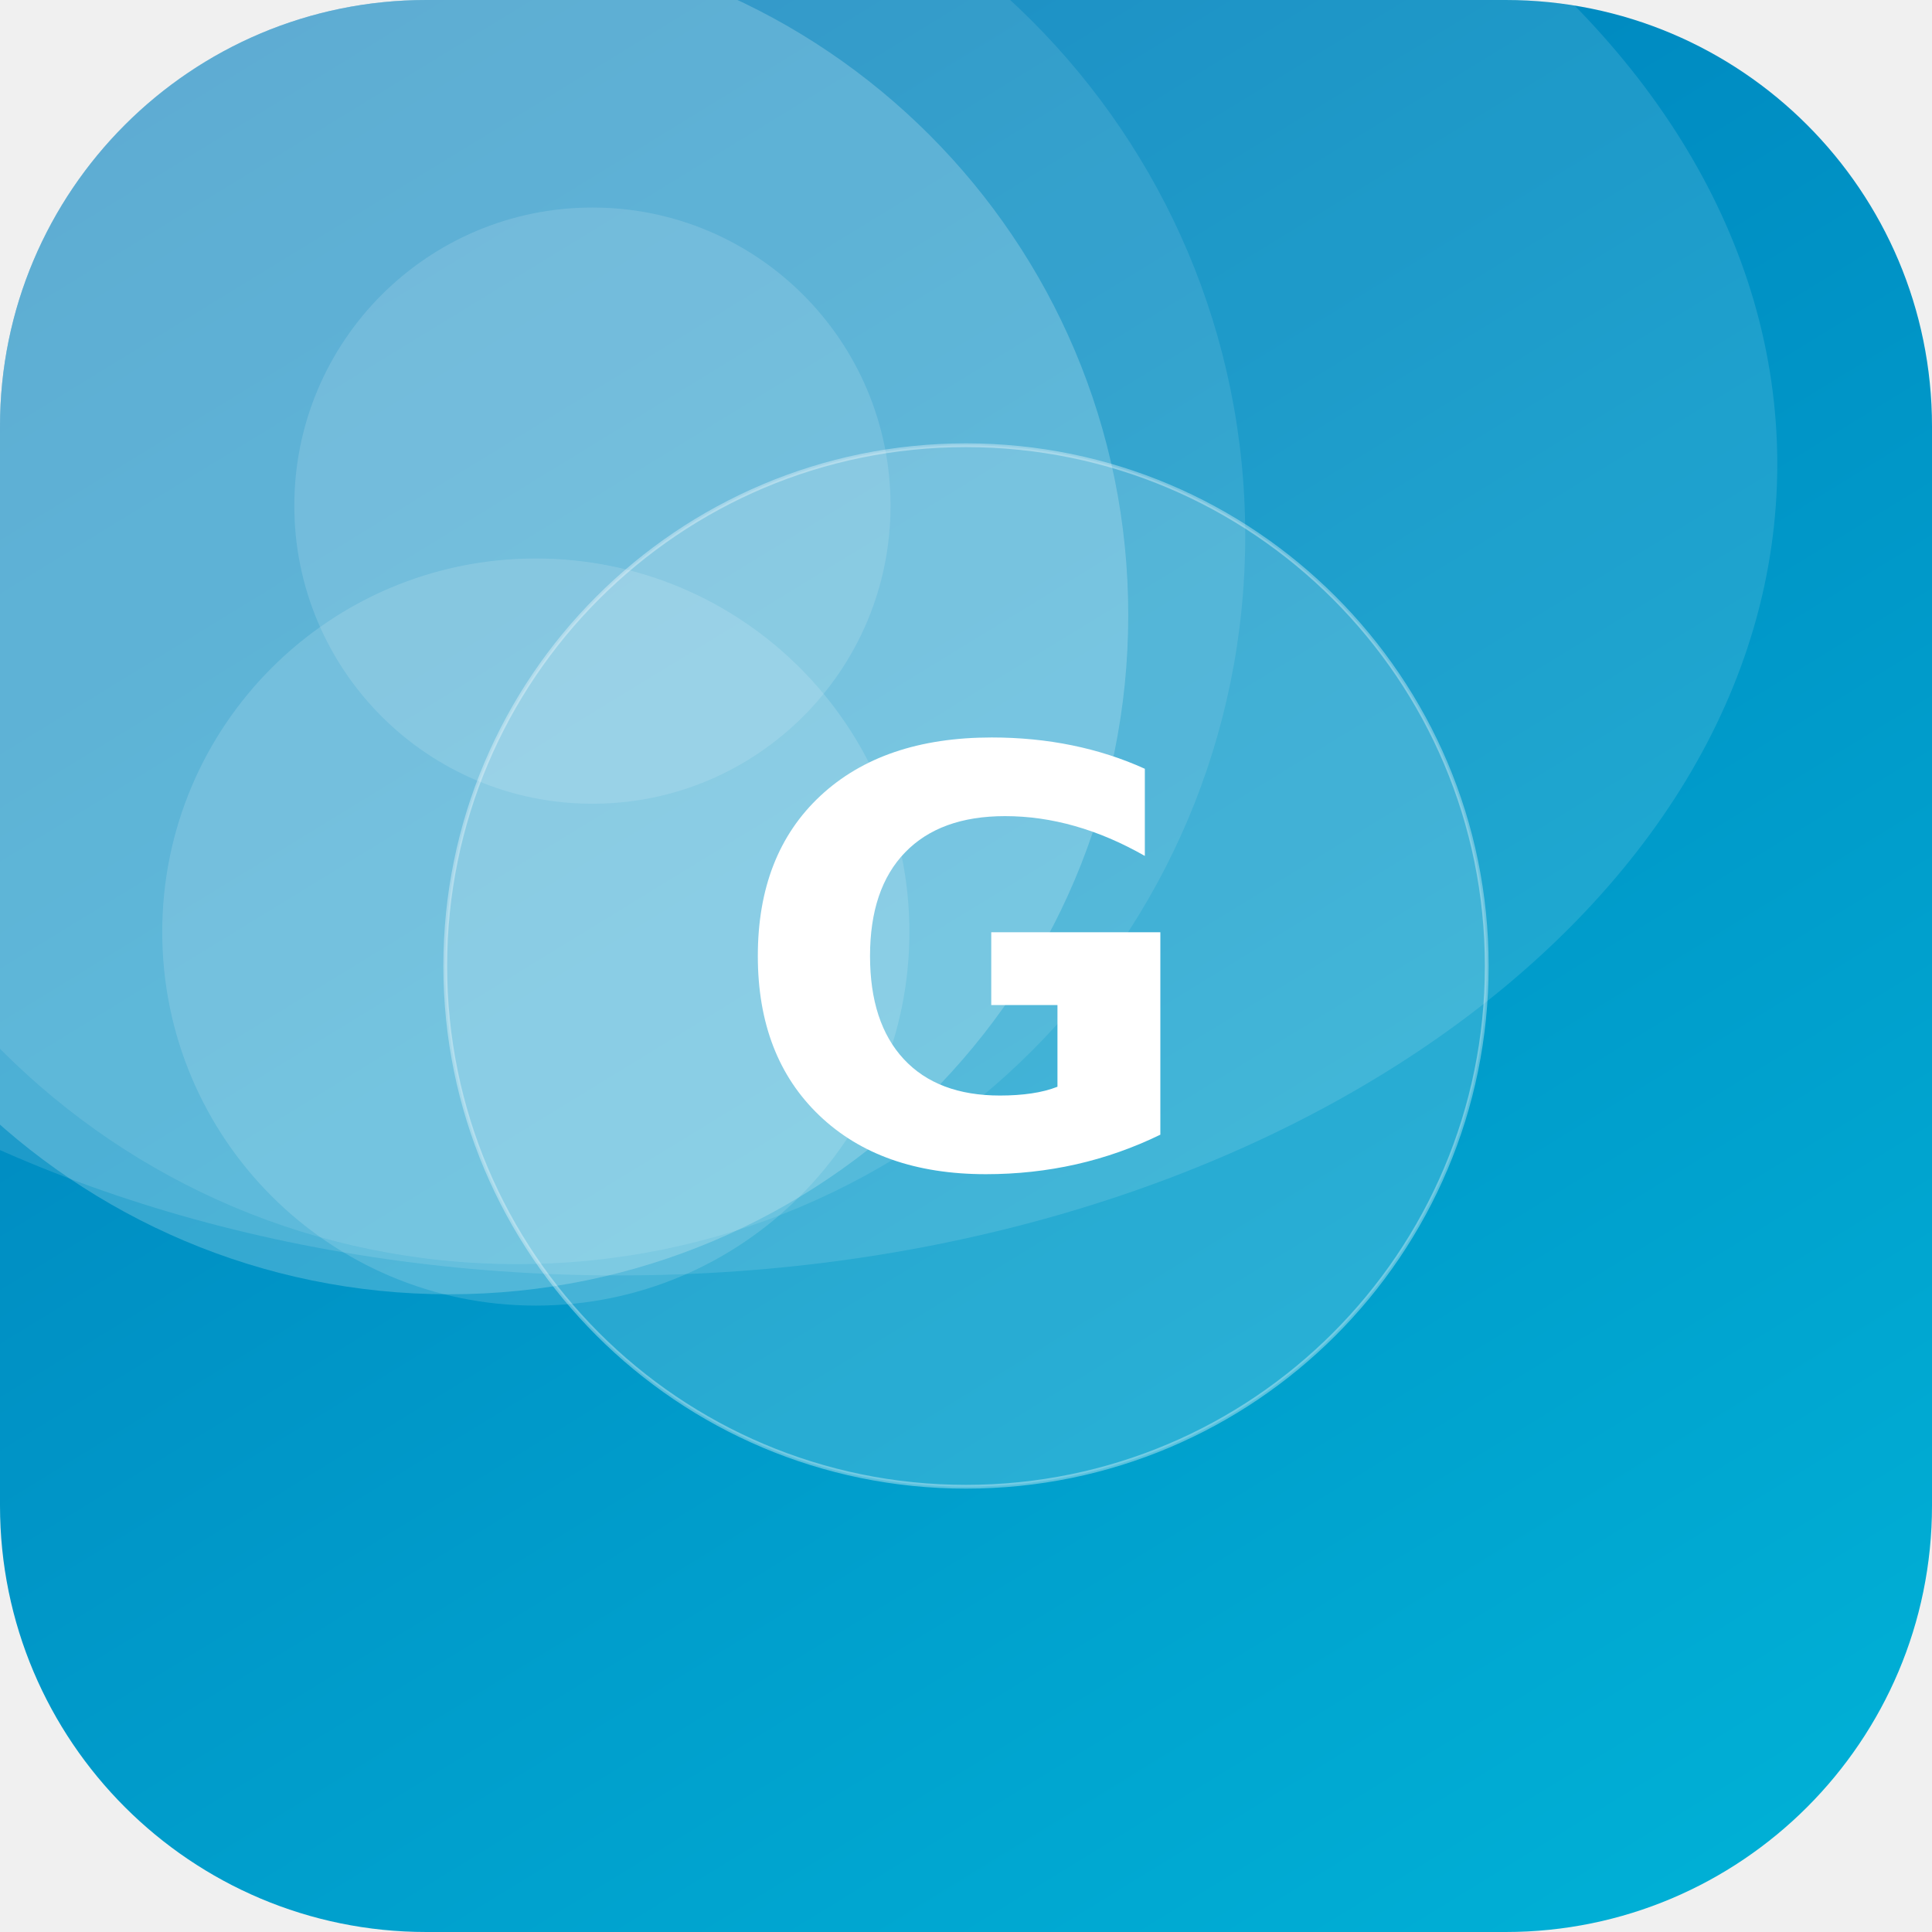
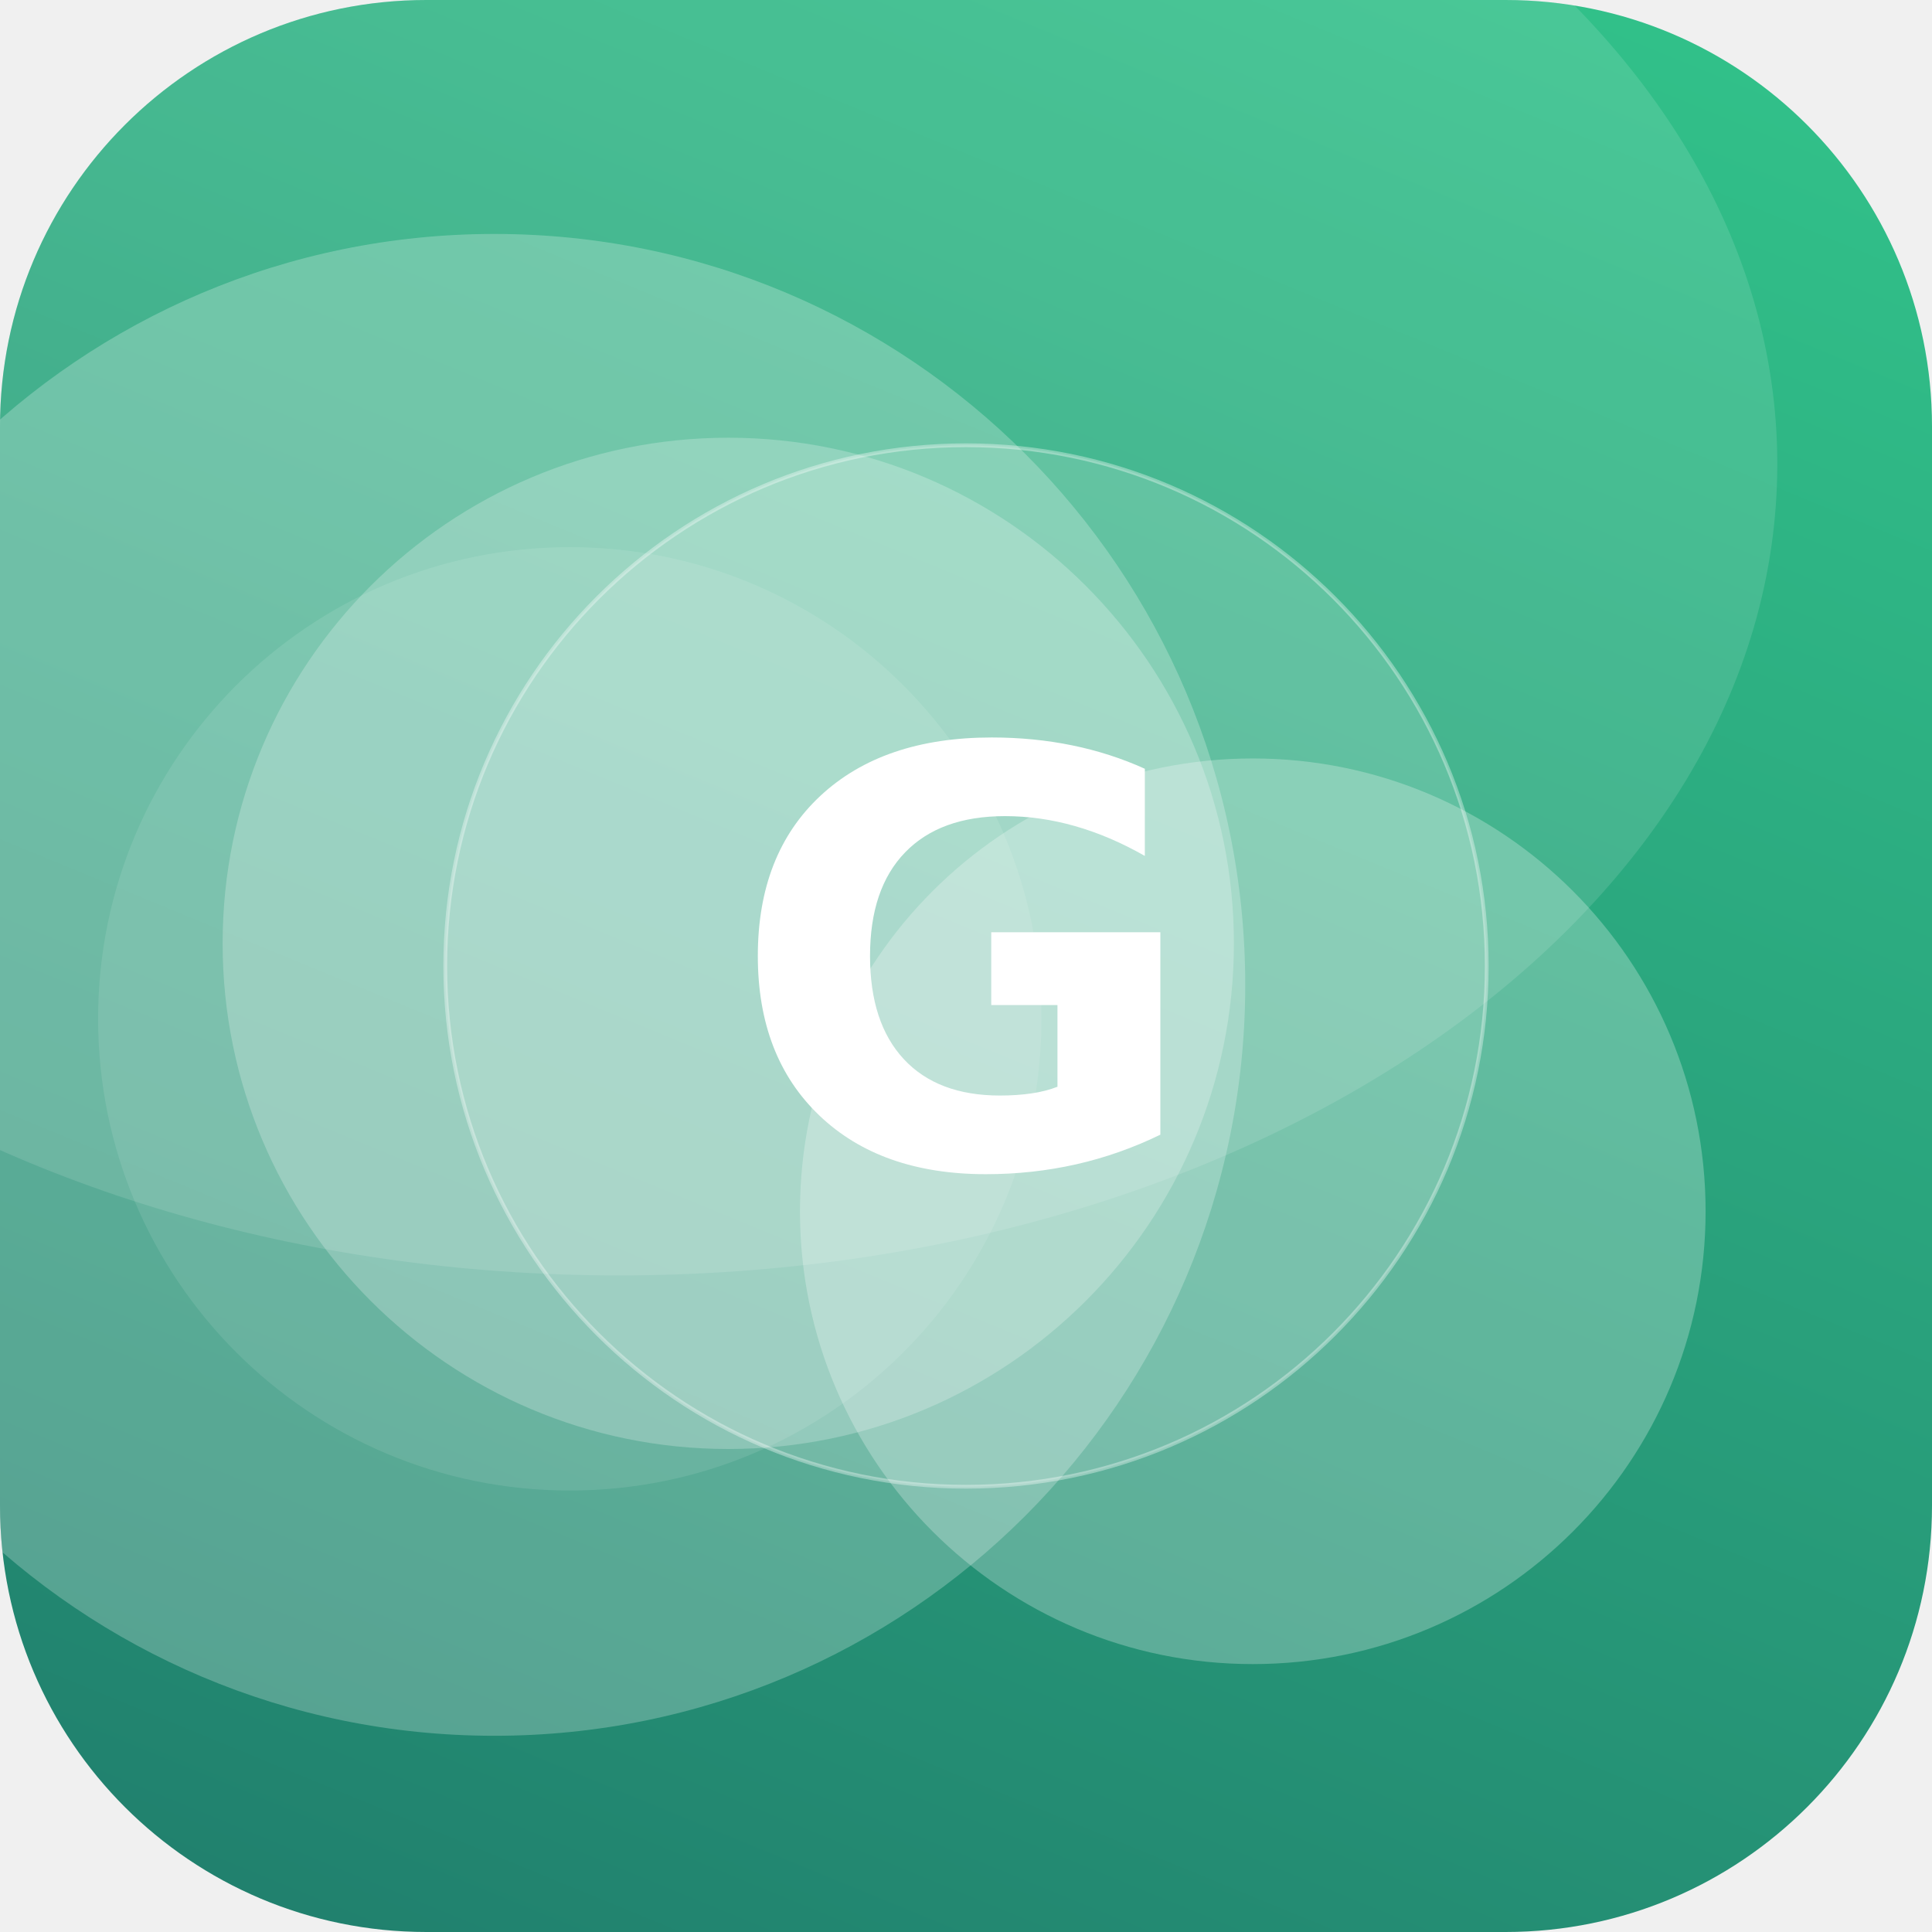
<svg xmlns="http://www.w3.org/2000/svg" width="512" height="512" viewBox="0 0 512 512">
  <defs>
-     <linearGradient id="g" x1="0" y1="0" x2="1" y2="1" gradientTransform="rotate(194 0.5 0.5)">
-       <stop offset="0" stop-color="#00B4D8" />
-       <stop offset="1" stop-color="#0077B6" />
+     <linearGradient id="g" x1="0" y1="0" x2="1" y2="1" gradientTransform="rotate(67 0.5 0.5)">
+       <stop offset="0" stop-color="#33C78C" />
+       <stop offset="1" stop-color="#1F7A6B" />
    </linearGradient>
    <clipPath id="c">
      <rect width="512" height="512" rx="113" />
    </clipPath>
  </defs>
  <g clip-path="url(#c)">
    <rect width="512" height="512" fill="url(#g)" />
-     <circle cx="119" cy="163" r="180" fill="#FFFFFF" fill-opacity="0.21" />
-     <circle cx="157" cy="134" r="79" fill="#FFFFFF" fill-opacity="0.13" />
-     <circle cx="137" cy="142" r="193" fill="#FFFFFF" fill-opacity="0.10" />
-     <circle cx="142" cy="247" r="99" fill="#FFFFFF" fill-opacity="0.14" />
+     <circle cx="131" cy="261" r="199" fill="#FFFFFF" fill-opacity="0.24" />
+     <circle cx="193" cy="250" r="134" fill="#FFFFFF" fill-opacity="0.23" />
+     <circle cx="332" cy="321" r="120" fill="#FFFFFF" fill-opacity="0.26" />
+     <circle cx="151" cy="270" r="125" fill="#FFFFFF" fill-opacity="0.10" />
    <ellipse cx="164" cy="123" rx="307" ry="215" fill="#FFFFFF" fill-opacity="0.12" />
    <circle cx="256" cy="256" r="138" fill="#FFFFFF" fill-opacity="0.16" stroke="#FFFFFF" stroke-opacity="0.35" />
    <text x="50%" y="50%" dy="53" text-anchor="middle" font-family="DejaVu Sans, Helvetica, Arial, sans-serif" font-weight="bold" font-size="153" fill="#FFFFFF">G</text>
  </g>
</svg>
